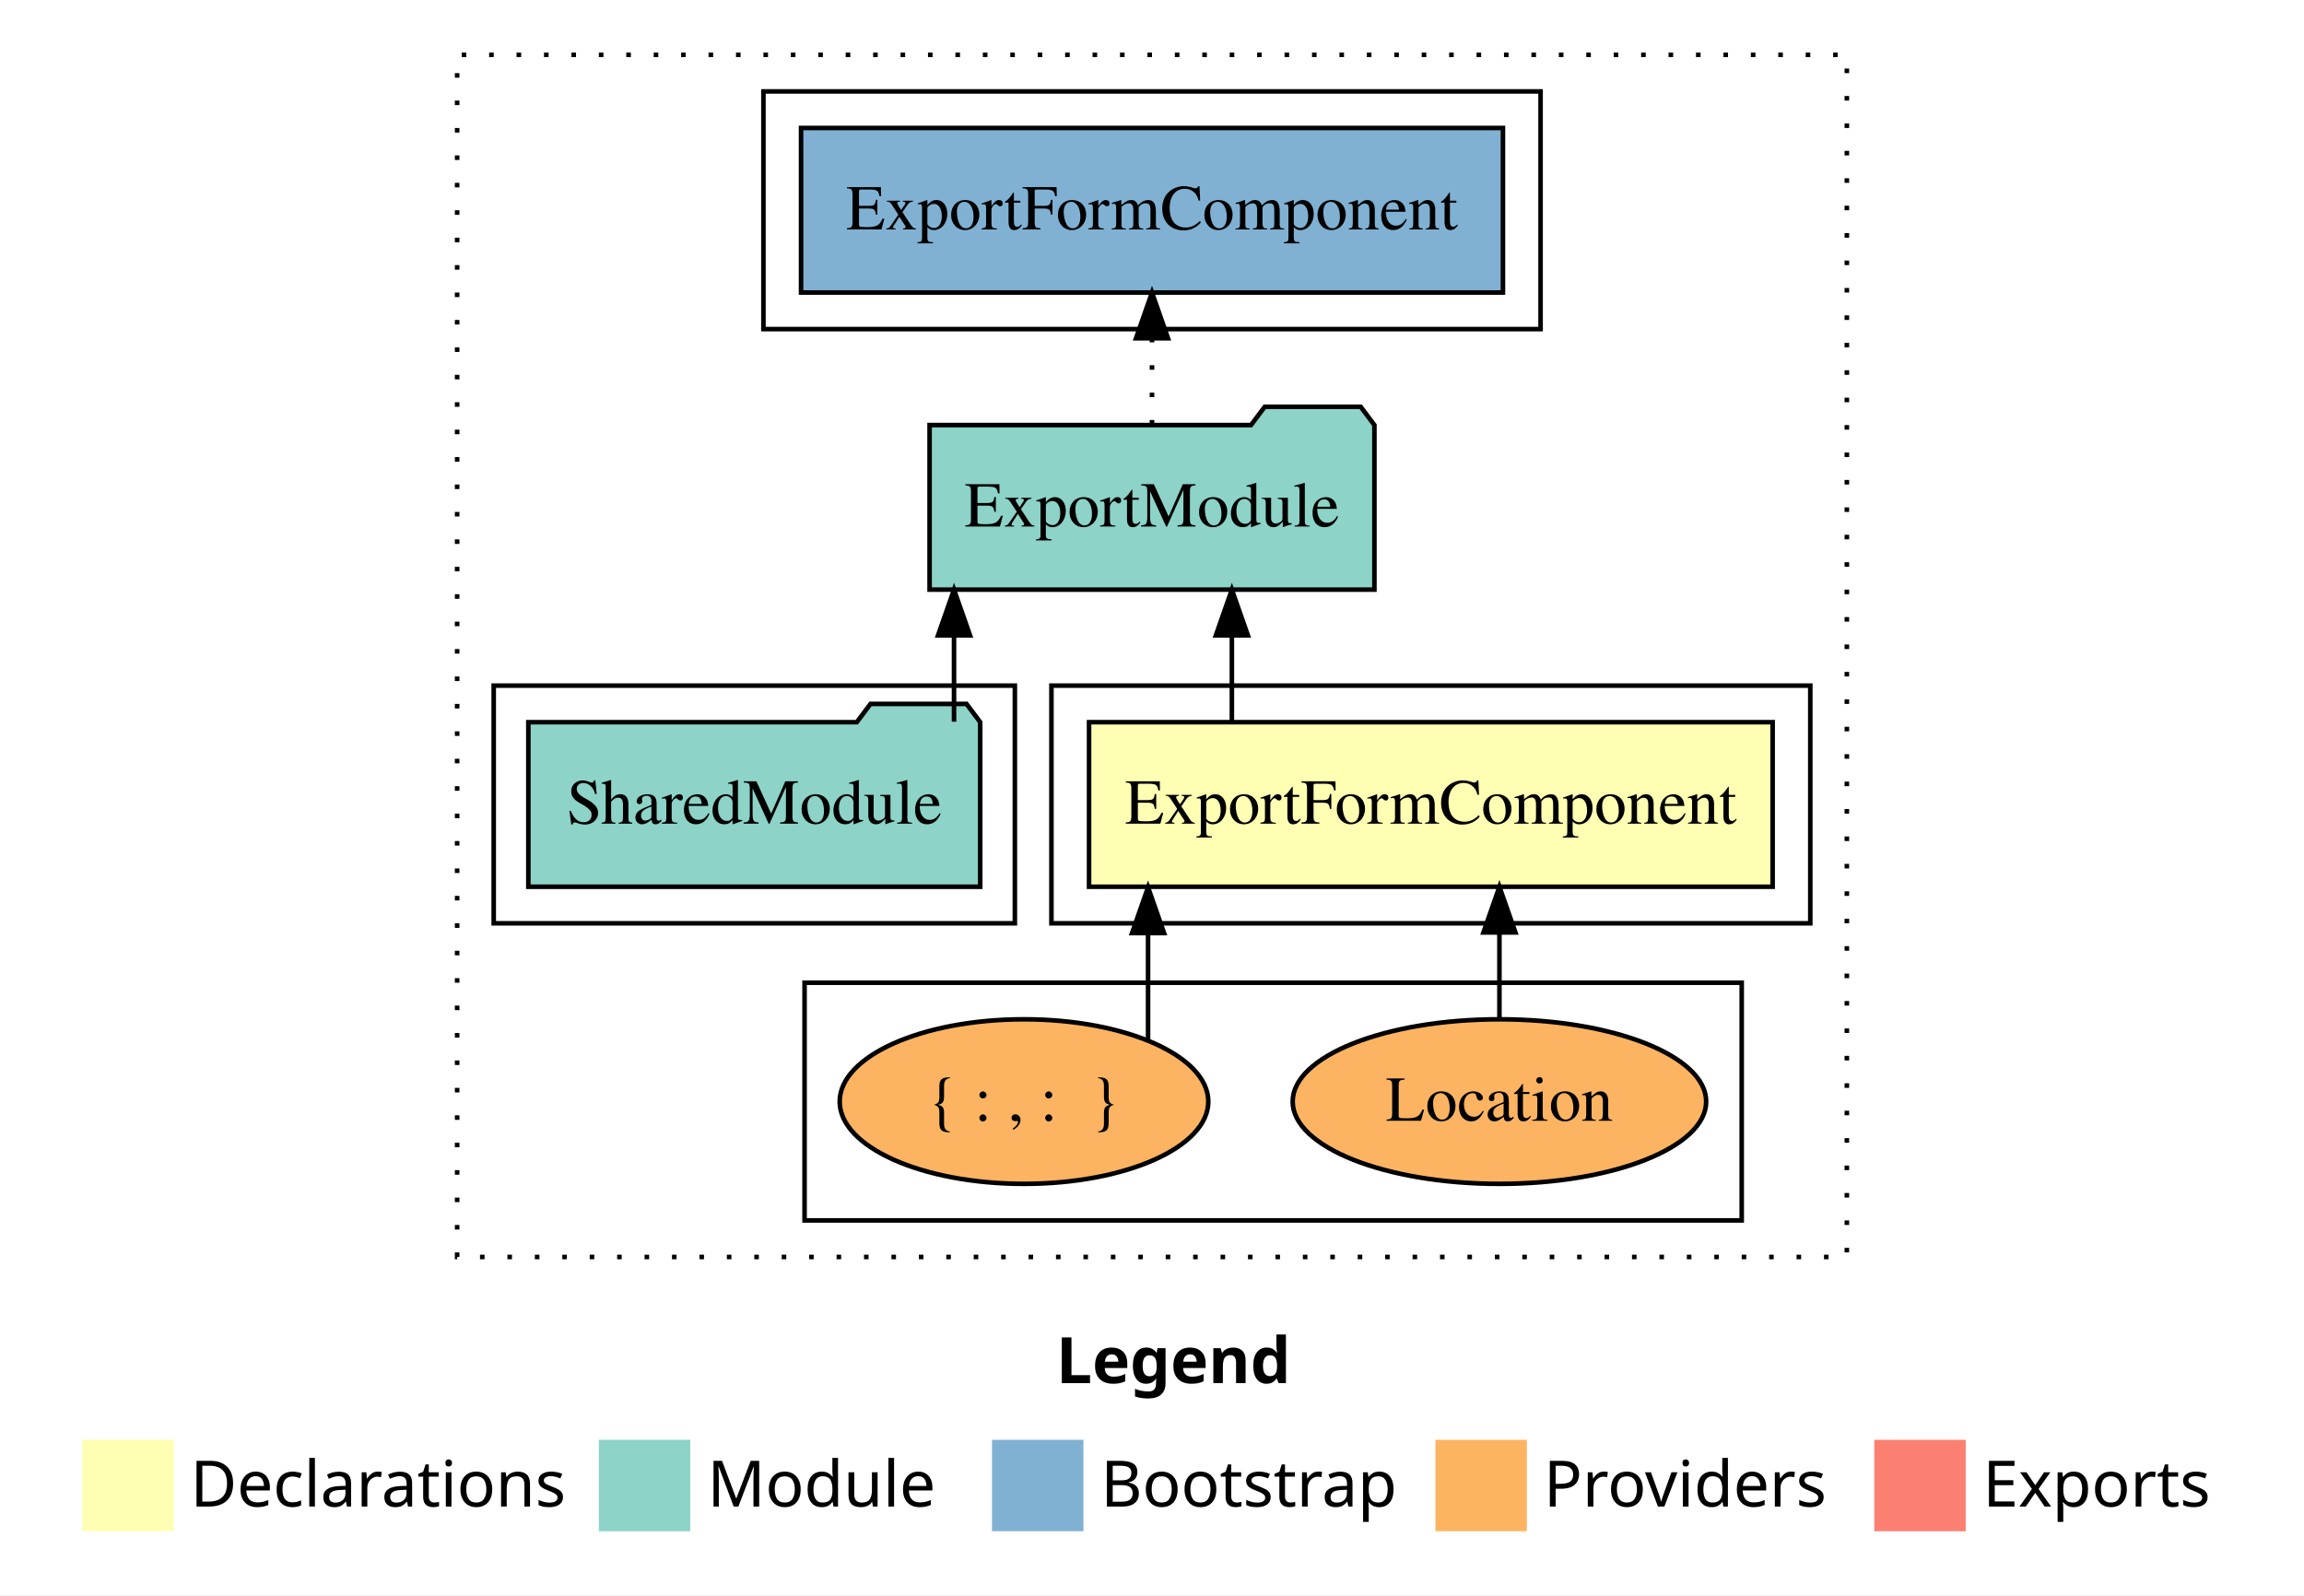
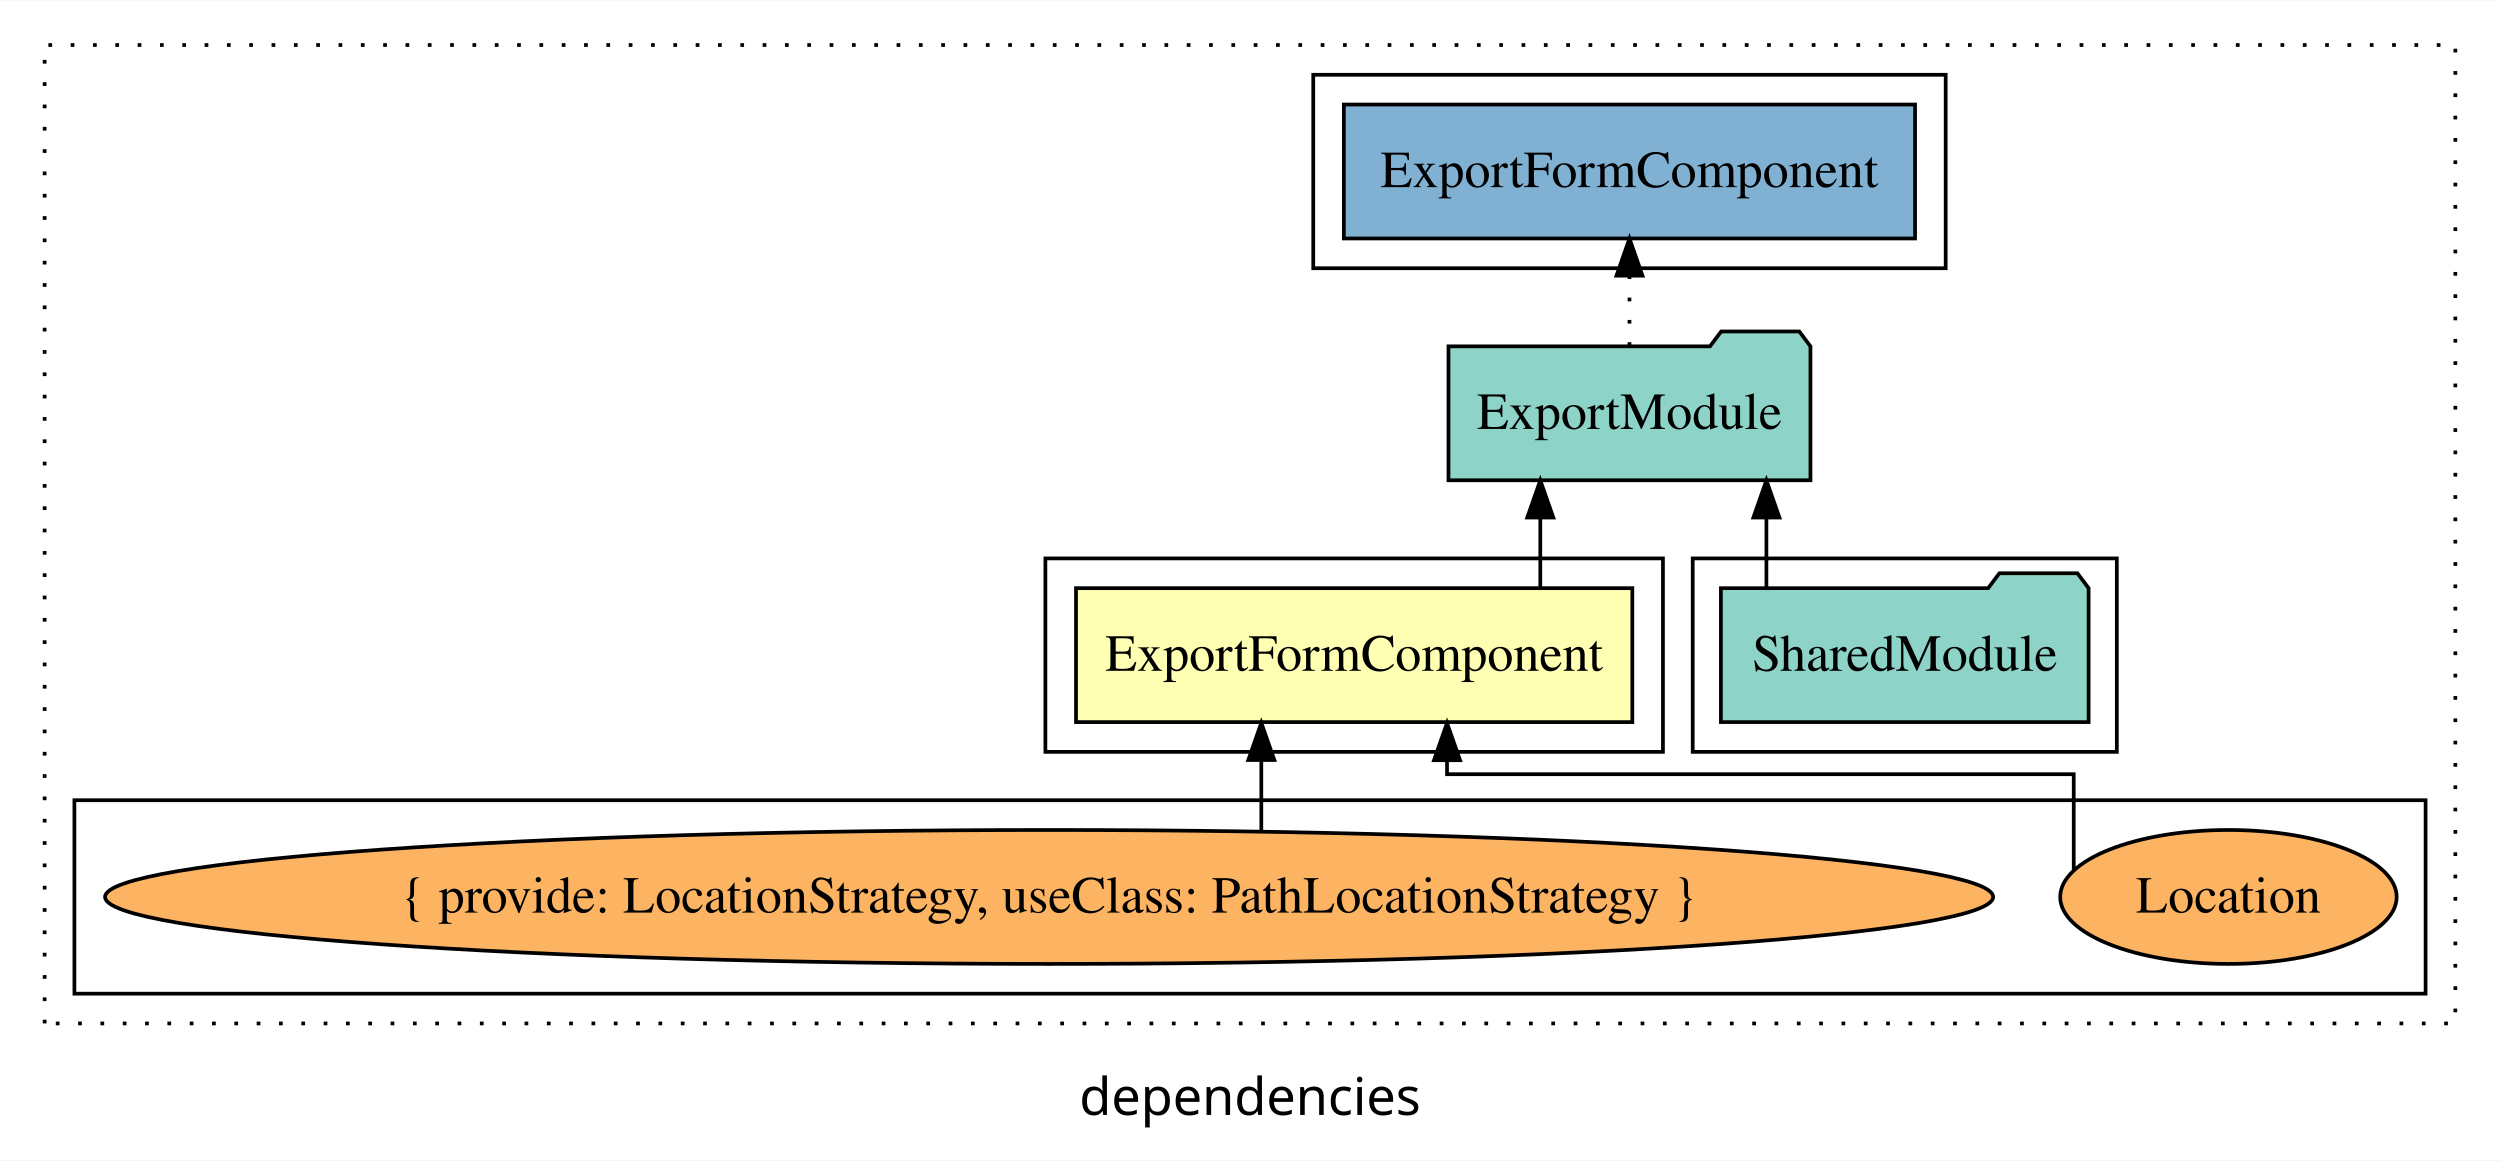
- <svg xmlns="http://www.w3.org/2000/svg" width="504pt" height="349pt" viewBox="0.00 0.00 504.00 349.00">
-   <g id="graph0" class="graph" transform="scale(1 1) rotate(0) translate(4 345)">
-     <polygon fill="#ffffff" stroke="transparent" points="-4,4 -4,-345 500,-345 500,4 -4,4" />
-     <text text-anchor="start" x="227.009" y="-42.4" font-family="sans-serif" font-weight="bold" font-size="14.00" fill="#000000">Legend</text>
-     <polygon fill="#ffffb3" stroke="transparent" points="14,-10 14,-30 34,-30 34,-10 14,-10" />
-     <text text-anchor="start" x="37.629" y="-15.4" font-family="sans-serif" font-size="14.00" fill="#000000">  Declarations</text>
-     <polygon fill="#8dd3c7" stroke="transparent" points="127,-10 127,-30 147,-30 147,-10 127,-10" />
-     <text text-anchor="start" x="150.725" y="-15.4" font-family="sans-serif" font-size="14.00" fill="#000000">  Module</text>
-     <polygon fill="#80b1d3" stroke="transparent" points="213,-10 213,-30 233,-30 233,-10 213,-10" />
-     <text text-anchor="start" x="236.781" y="-15.4" font-family="sans-serif" font-size="14.00" fill="#000000">  Bootstrap</text>
-     <polygon fill="#fdb462" stroke="transparent" points="310,-10 310,-30 330,-30 330,-10 310,-10" />
-     <text text-anchor="start" x="333.673" y="-15.4" font-family="sans-serif" font-size="14.00" fill="#000000">  Providers</text>
-     <polygon fill="#fb8072" stroke="transparent" points="406,-10 406,-30 426,-30 426,-10 406,-10" />
-     <text text-anchor="start" x="429.726" y="-15.4" font-family="sans-serif" font-size="14.00" fill="#000000">  Exports</text>
+ <svg xmlns="http://www.w3.org/2000/svg" width="672pt" height="312pt" viewBox="0.00 0.00 672.00 311.80">
+   <g id="graph0" class="graph" transform="scale(1 1) rotate(0) translate(4 307.8)">
+     <polygon fill="white" stroke="transparent" points="-4,4 -4,-307.8 668,-307.8 668,4 -4,4" />
+     <text text-anchor="middle" x="332" y="-8.2" font-family="sans-serif" font-size="14.00">dependencies</text>
    <g id="clust1" class="cluster">
-       <polygon fill="none" stroke="#000000" stroke-dasharray="1,5" points="96,-70 96,-333 400,-333 400,-70 96,-70" />
+       <polygon fill="none" stroke="black" stroke-dasharray="1,5" points="8,-32.8 8,-295.8 656,-295.8 656,-32.8 8,-32.8" />
    </g>
    <g id="clust2" class="cluster">
-       <polygon fill="none" stroke="#000000" points="226,-143 226,-195 392,-195 392,-143 226,-143" />
+       <polygon fill="none" stroke="black" points="277,-105.8 277,-157.8 443,-157.8 443,-105.8 277,-105.8" />
+     </g>
+     <g id="clust4" class="cluster">
+       <polygon fill="none" stroke="black" points="451,-105.8 451,-157.8 565,-157.8 565,-105.8 451,-105.8" />
    </g>
    <g id="clust3" class="cluster">
-       <polygon fill="none" stroke="#000000" points="172,-78 172,-130 377,-130 377,-78 172,-78" />
-     </g>
-     <g id="clust4" class="cluster">
-       <polygon fill="none" stroke="#000000" points="104,-143 104,-195 218,-195 218,-143 104,-143" />
+       <polygon fill="none" stroke="black" points="16,-40.8 16,-92.8 648,-92.8 648,-40.8 16,-40.8" />
    </g>
    <g id="clust6" class="cluster">
-       <polygon fill="none" stroke="#000000" points="163,-273 163,-325 333,-325 333,-273 163,-273" />
+       <polygon fill="none" stroke="black" points="349,-235.8 349,-287.8 519,-287.8 519,-235.8 349,-235.8" />
    </g>
    <g id="node1" class="node">
-       <polygon fill="#ffffb3" stroke="#000000" points="383.77,-187 234.23,-187 234.23,-151 383.77,-151 383.77,-187" />
-       <text text-anchor="middle" x="309" y="-164.8" font-family="Times,serif" font-size="14.00" fill="#000000">ExportFormComponent</text>
+       <polygon fill="#ffffb3" stroke="black" points="434.77,-149.8 285.23,-149.8 285.23,-113.8 434.77,-113.8 434.77,-149.8" />
+       <text text-anchor="middle" x="360" y="-127.6" font-family="Times,serif" font-size="14.00">ExportFormComponent</text>
    </g>
    <g id="node2" class="node">
-       <polygon fill="#8dd3c7" stroke="#000000" points="296.654,-252 293.654,-256 272.654,-256 269.654,-252 199.346,-252 199.346,-216 296.654,-216 296.654,-252" />
-       <text text-anchor="middle" x="248" y="-229.8" font-family="Times,serif" font-size="14.00" fill="#000000">ExportModule</text>
+       <polygon fill="#8dd3c7" stroke="black" points="482.65,-214.8 479.65,-218.8 458.65,-218.8 455.65,-214.8 385.35,-214.8 385.35,-178.8 482.65,-178.8 482.65,-214.8" />
+       <text text-anchor="middle" x="434" y="-192.6" font-family="Times,serif" font-size="14.00">ExportModule</text>
    </g>
    <g id="edge1" class="edge">
-       <path fill="none" stroke="#000000" d="M265.471,-187.106C265.471,-187.106 265.471,-205.991 265.471,-205.991" />
-       <polygon fill="#000000" stroke="#000000" points="261.971,-205.991 265.471,-215.991 268.971,-205.991 261.971,-205.991" />
+       <path fill="none" stroke="black" d="M410.03,-149.91C410.03,-149.91 410.03,-168.79 410.03,-168.79" />
+       <polygon fill="black" stroke="black" points="406.53,-168.79 410.03,-178.79 413.53,-168.79 406.53,-168.79" />
    </g>
    <g id="node6" class="node">
-       <polygon fill="#80b1d3" stroke="#000000" points="324.77,-317 171.23,-317 171.23,-281 324.77,-281 324.77,-317" />
-       <text text-anchor="middle" x="248" y="-294.8" font-family="Times,serif" font-size="14.00" fill="#000000">ExportFormComponent </text>
+       <polygon fill="#80b1d3" stroke="black" points="510.77,-279.8 357.23,-279.8 357.23,-243.8 510.77,-243.8 510.77,-279.8" />
+       <text text-anchor="middle" x="434" y="-257.6" font-family="Times,serif" font-size="14.00">ExportFormComponent </text>
    </g>
    <g id="edge5" class="edge">
-       <path fill="none" stroke="#000000" stroke-dasharray="1,5" d="M248,-252.106C248,-252.106 248,-270.991 248,-270.991" />
-       <polygon fill="#000000" stroke="#000000" points="244.5,-270.991 248,-280.991 251.5,-270.991 244.5,-270.991" />
+       <path fill="none" stroke="black" stroke-dasharray="1,5" d="M434,-214.91C434,-214.91 434,-233.79 434,-233.79" />
+       <polygon fill="black" stroke="black" points="430.5,-233.79 434,-243.79 437.5,-233.79 430.5,-233.79" />
    </g>
    <g id="node3" class="node">
-       <ellipse fill="#fdb462" stroke="#000000" cx="324" cy="-104" rx="45.225" ry="18" />
-       <text text-anchor="middle" x="324" y="-99.8" font-family="Times,serif" font-size="14.00" fill="#000000">Location</text>
+       <ellipse fill="#fdb462" stroke="black" cx="595" cy="-66.8" rx="45.22" ry="18" />
+       <text text-anchor="middle" x="595" y="-62.6" font-family="Times,serif" font-size="14.00">Location</text>
    </g>
    <g id="edge2" class="edge">
-       <path fill="none" stroke="#000000" d="M324,-122.106C324,-122.106 324,-140.991 324,-140.991" />
-       <polygon fill="#000000" stroke="#000000" points="320.5,-140.991 324,-150.991 327.5,-140.991 320.5,-140.991" />
+       <path fill="none" stroke="black" d="M553.42,-74.12C553.42,-83.85 553.42,-99.8 553.42,-99.8 553.42,-99.8 384.96,-99.8 384.96,-99.8 384.96,-99.8 384.96,-103.56 384.96,-103.56" />
+       <polygon fill="black" stroke="black" points="381.46,-103.56 384.96,-113.56 388.46,-103.56 381.46,-103.56" />
    </g>
    <g id="node4" class="node">
-       <ellipse fill="#fdb462" stroke="#000000" cx="220" cy="-104" rx="40.317" ry="18" />
-       <text text-anchor="middle" x="220" y="-99.8" font-family="Times,serif" font-size="14.00" fill="#000000">{ : , :  }</text>
+       <ellipse fill="#fdb462" stroke="black" cx="278" cy="-66.8" rx="253.76" ry="18" />
+       <text text-anchor="middle" x="278" y="-62.6" font-family="Times,serif" font-size="14.00">{ provide: LocationStrategy, useClass: PathLocationStrategy }</text>
    </g>
    <g id="edge3" class="edge">
-       <path fill="none" stroke="#000000" d="M247.137,-117.468C247.137,-117.468 247.137,-140.864 247.137,-140.864" />
-       <polygon fill="#000000" stroke="#000000" points="243.637,-140.864 247.137,-150.864 250.637,-140.864 243.637,-140.864" />
+       <path fill="none" stroke="black" d="M335.04,-84.56C335.04,-84.56 335.04,-103.61 335.04,-103.61" />
+       <polygon fill="black" stroke="black" points="331.54,-103.61 335.04,-113.61 338.54,-103.61 331.54,-103.61" />
    </g>
    <g id="node5" class="node">
-       <polygon fill="#8dd3c7" stroke="#000000" points="210.423,-187 207.423,-191 186.423,-191 183.423,-187 111.577,-187 111.577,-151 210.423,-151 210.423,-187" />
-       <text text-anchor="middle" x="161" y="-164.8" font-family="Times,serif" font-size="14.00" fill="#000000">SharedModule</text>
+       <polygon fill="#8dd3c7" stroke="black" points="557.42,-149.8 554.42,-153.8 533.42,-153.8 530.42,-149.8 458.58,-149.8 458.58,-113.8 557.42,-113.8 557.42,-149.8" />
+       <text text-anchor="middle" x="508" y="-127.6" font-family="Times,serif" font-size="14.00">SharedModule</text>
    </g>
    <g id="edge4" class="edge">
-       <path fill="none" stroke="#000000" d="M204.692,-187.106C204.692,-187.106 204.692,-205.991 204.692,-205.991" />
-       <polygon fill="#000000" stroke="#000000" points="201.192,-205.991 204.692,-215.991 208.192,-205.991 201.192,-205.991" />
+       <path fill="none" stroke="black" d="M470.81,-149.91C470.81,-149.91 470.81,-168.79 470.81,-168.79" />
+       <polygon fill="black" stroke="black" points="467.31,-168.79 470.81,-178.79 474.31,-168.79 467.31,-168.79" />
    </g>
  </g>
</svg>
